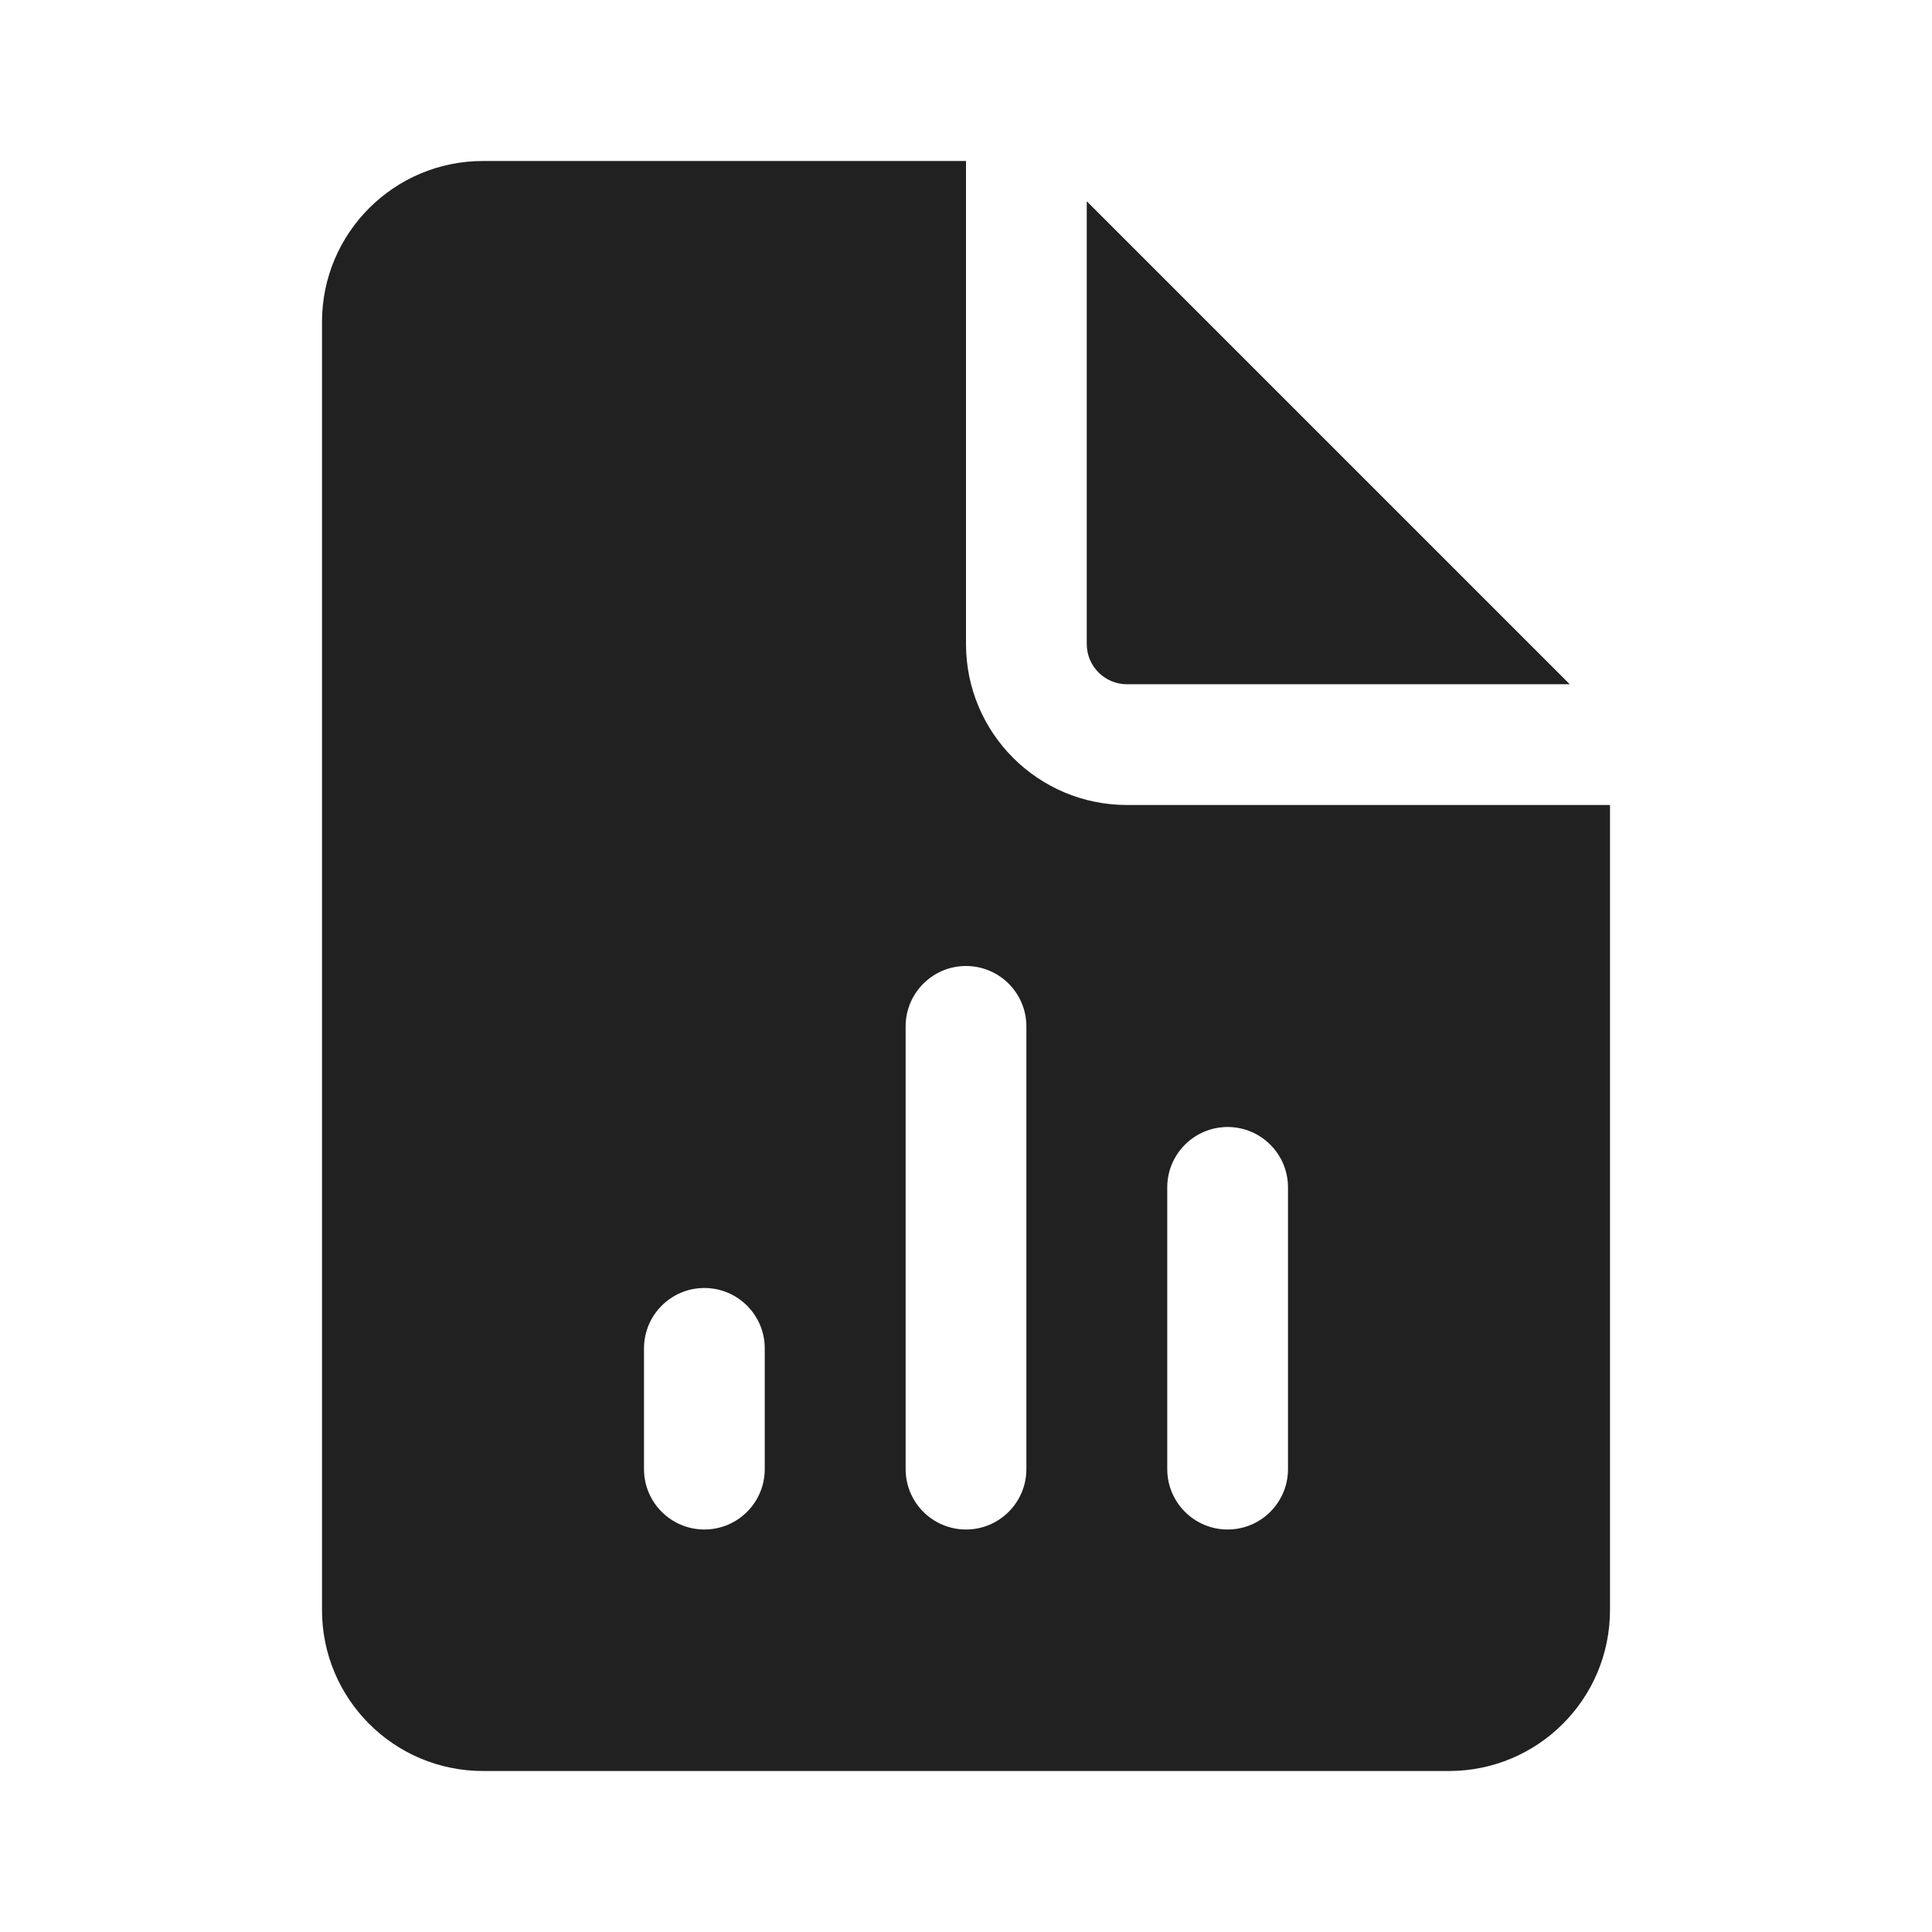
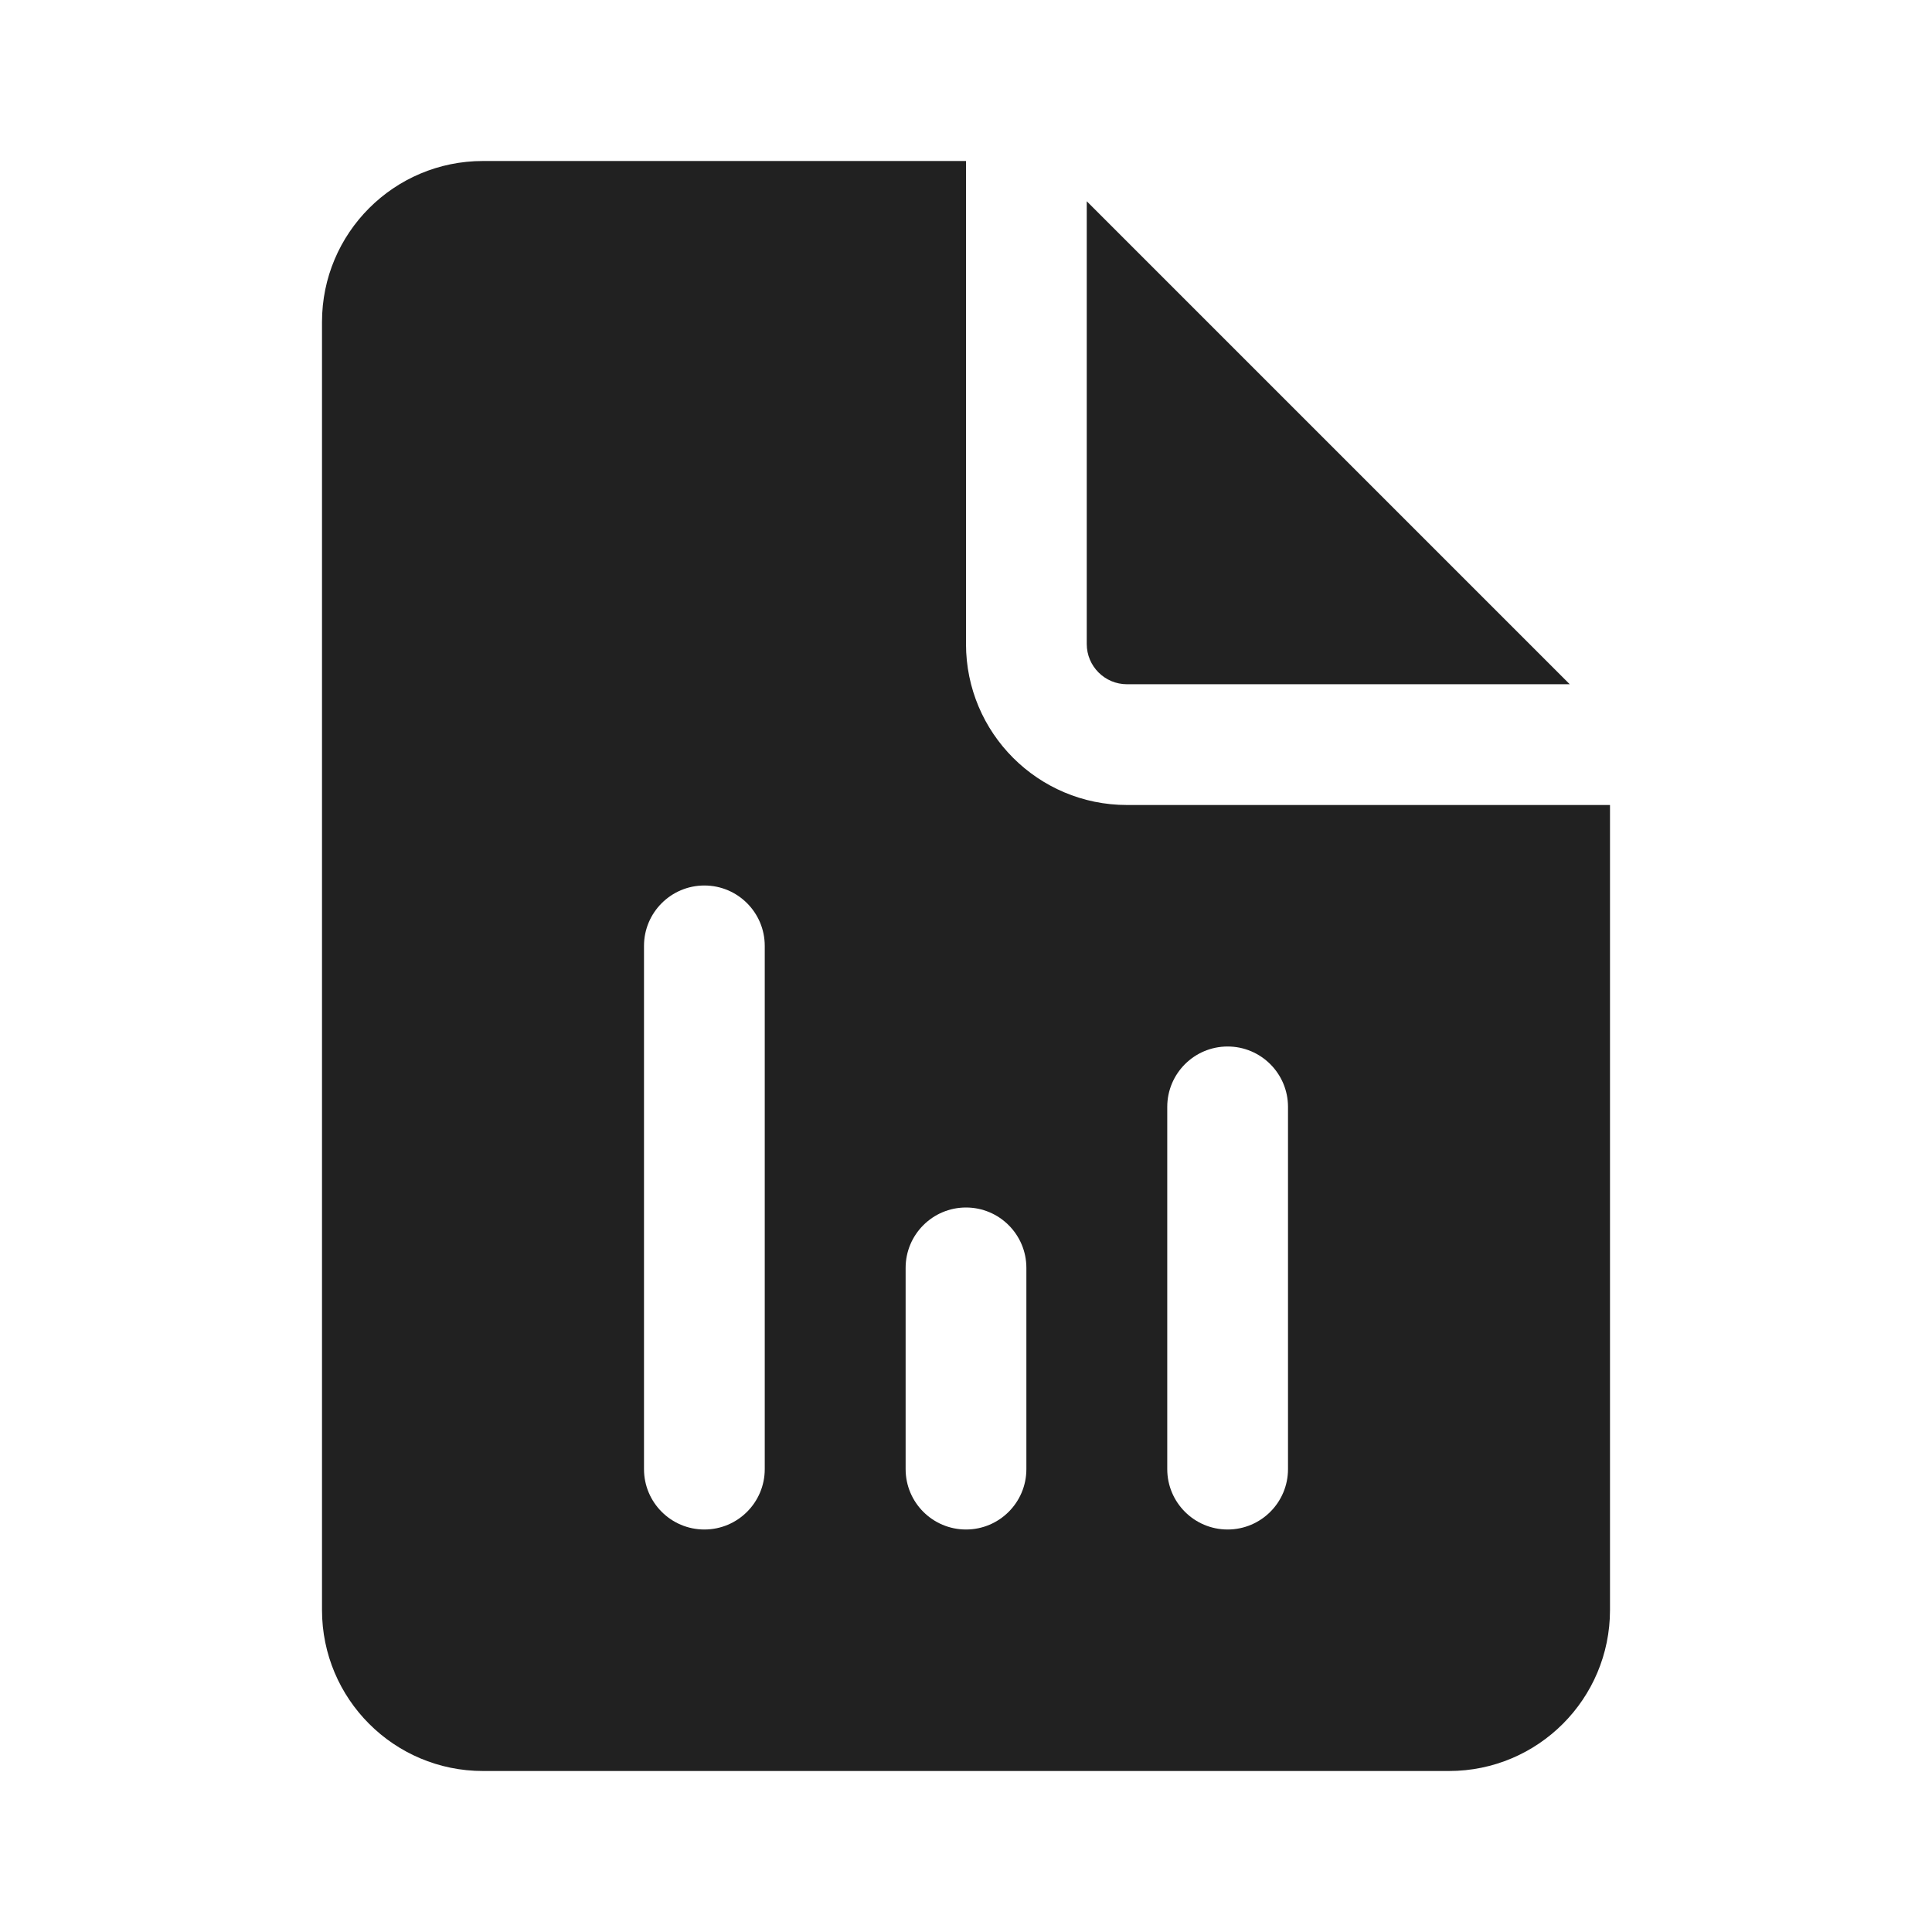
<svg xmlns="http://www.w3.org/2000/svg" width="24" height="24" viewBox="0 0 24 24" fill="none">
-   <path d="M12 8V2H6C4.895 2 4 2.895 4 4V20C4 21.105 4.895 22 6 22H18C19.105 22 20 21.105 20 20V10H14C12.895 10 12 9.105 12 8ZM12 12C12.414 12 12.75 12.336 12.75 12.75V18.25C12.75 18.664 12.414 19 12 19C11.586 19 11.25 18.664 11.25 18.25V12.75C11.25 12.336 11.586 12 12 12ZM8.75 16C9.164 16 9.5 16.336 9.5 16.75V18.25C9.5 18.664 9.164 19 8.75 19C8.336 19 8 18.664 8 18.25V16.75C8 16.336 8.336 16 8.75 16ZM15.25 14C15.664 14 16 14.336 16 14.75V18.25C16 18.664 15.664 19 15.25 19C14.836 19 14.5 18.664 14.5 18.25V14.75C14.5 14.336 14.836 14 15.25 14ZM13.5 8V2.5L19.5 8.5H14C13.724 8.5 13.5 8.276 13.5 8Z" fill="#212121" />
+   <path d="M12 8V2H6C4.895 2 4 2.895 4 4V20C4 21.105 4.895 22 6 22H18C19.105 22 20 21.105 20 20V10H14C12.895 10 12 9.105 12 8ZM12 15C12.414 15 12.75 15.336 12.75 15.75V18.25C12.75 18.664 12.414 19 12 19C11.586 19 11.25 18.664 11.25 18.25V15.75C11.25 15.336 11.586 15 12 15ZM8.75 11C9.164 11 9.5 11.336 9.5 11.75V18.25C9.5 18.664 9.164 19 8.75 19C8.336 19 8 18.664 8 18.25V11.75C8 11.336 8.336 11 8.75 11ZM15.25 13C15.664 13 16 13.336 16 13.75V18.25C16 18.664 15.664 19 15.25 19C14.836 19 14.5 18.664 14.5 18.25V13.75C14.5 13.336 14.836 13 15.25 13ZM13.5 8V2.5L19.5 8.5H14C13.724 8.5 13.5 8.276 13.5 8Z" fill="#212121" />
</svg>
